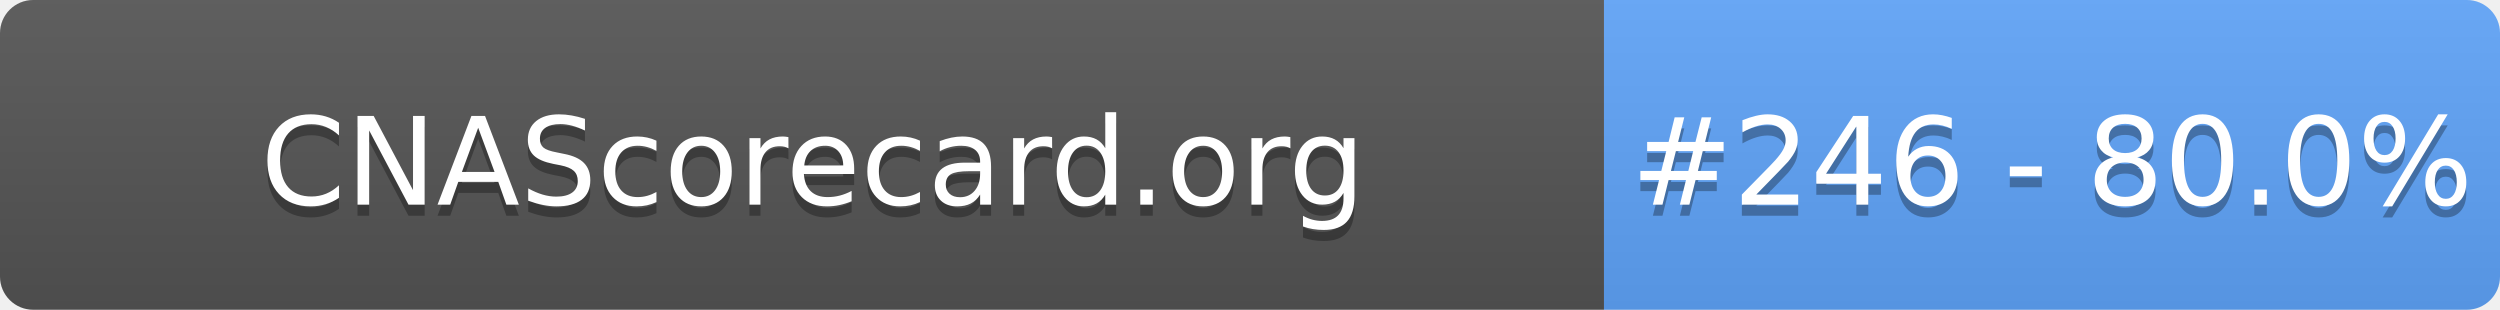
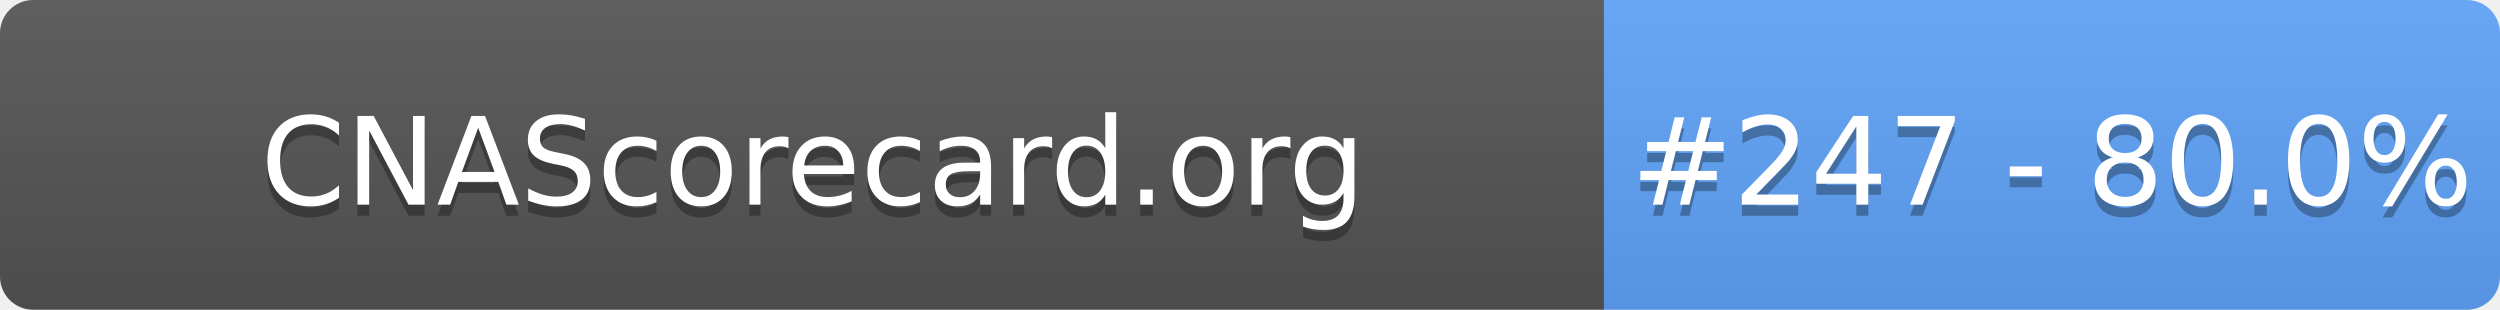
- <svg xmlns="http://www.w3.org/2000/svg" width="226" height="28" role="img" aria-label="CNAScorecard.org: #246 - 80.0%">
+ <svg xmlns="http://www.w3.org/2000/svg" width="226" height="28" role="img" aria-label="CNAScorecard.org: #247 - 80.0%">
  <linearGradient id="s" x2="0" y2="100%">
    <stop offset="0" stop-color="#bbb" stop-opacity=".1" />
    <stop offset="1" stop-opacity=".1" />
  </linearGradient>
  <clipPath id="r">
    <rect width="226" height="28" rx="3" fill="#fff" />
  </clipPath>
  <g clip-path="url(#r)">
    <rect width="145" height="28" fill="#555" />
    <rect x="145" width="81" height="28" fill="#60A5FA" />
    <rect width="226" height="28" fill="url(#s)" />
  </g>
  <g fill="#fff" text-anchor="middle" font-family="Verdana,Geneva,DejaVu Sans,sans-serif" text-rendering="geometricPrecision" font-size="110">
    <text aria-hidden="true" x="735" y="195" fill="#010101" fill-opacity=".3" transform="scale(.1)" textLength="1350">CNAScorecard.org</text>
    <text x="735" y="185" transform="scale(.1)" fill="#fff" textLength="1350">CNAScorecard.org</text>
-     <text aria-hidden="true" x="1855" y="195" fill="#010101" fill-opacity=".3" transform="scale(.1)" textLength="660">#246 - 80.0%</text>
-     <text x="1855" y="185" transform="scale(.1)" fill="#fff" textLength="660">#246 - 80.0%</text>
+     <text aria-hidden="true" x="1855" y="195" fill="#010101" fill-opacity=".3" transform="scale(.1)" textLength="660">#247 - 80.0%</text>
+     <text x="1855" y="185" transform="scale(.1)" fill="#fff" textLength="660">#247 - 80.0%</text>
  </g>
</svg>
